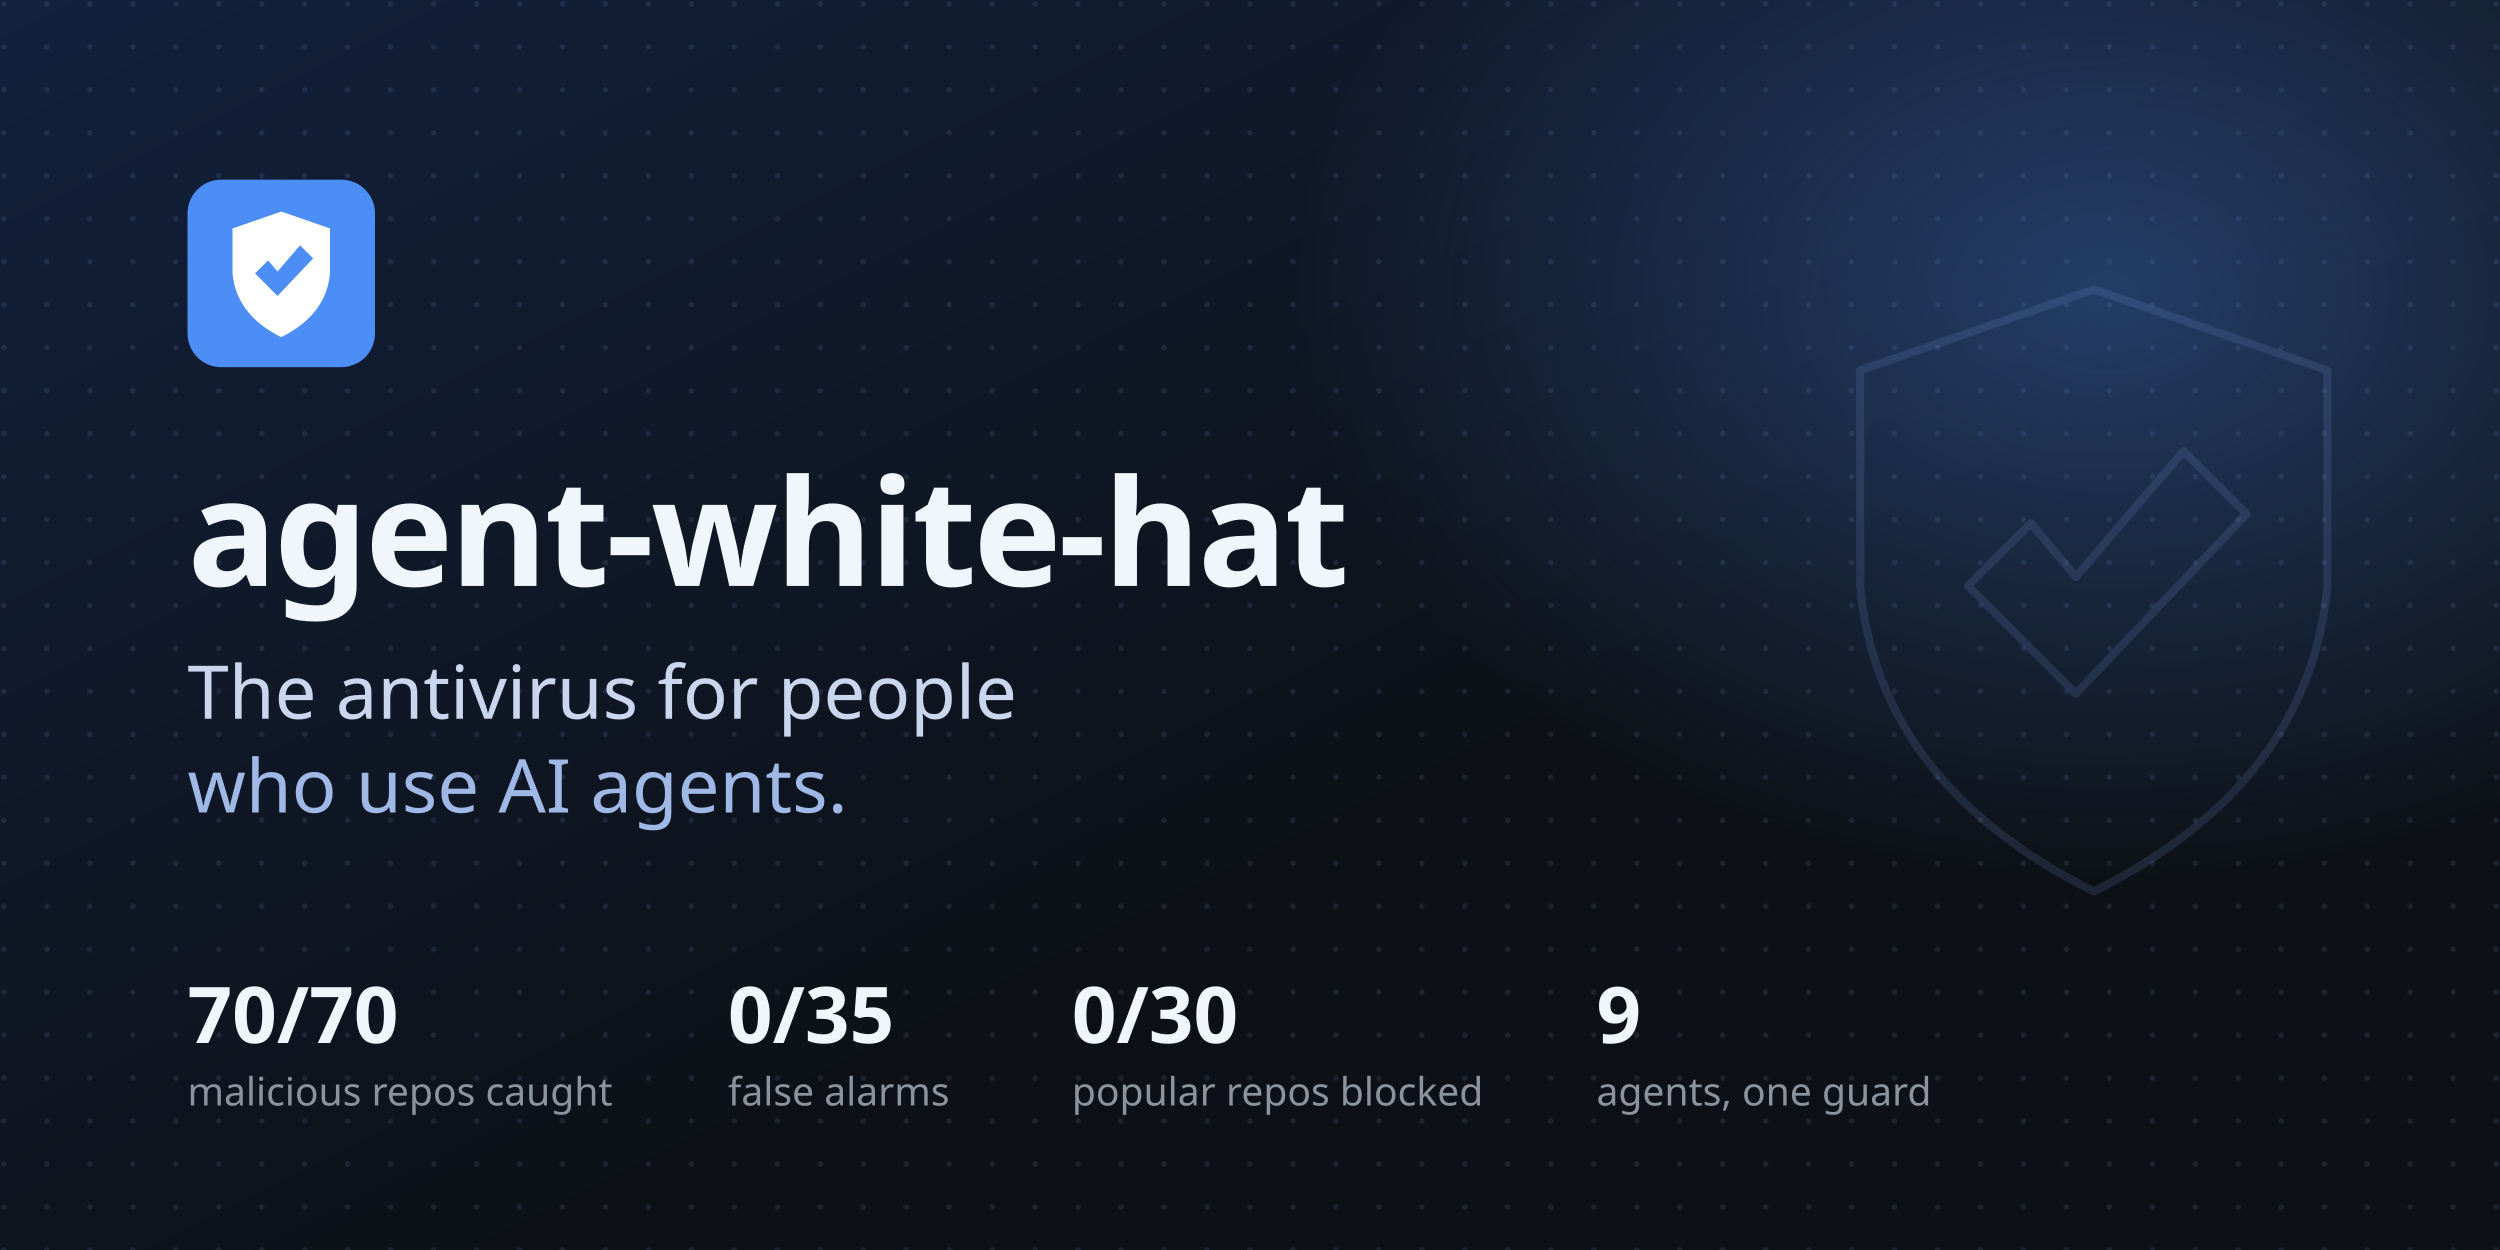
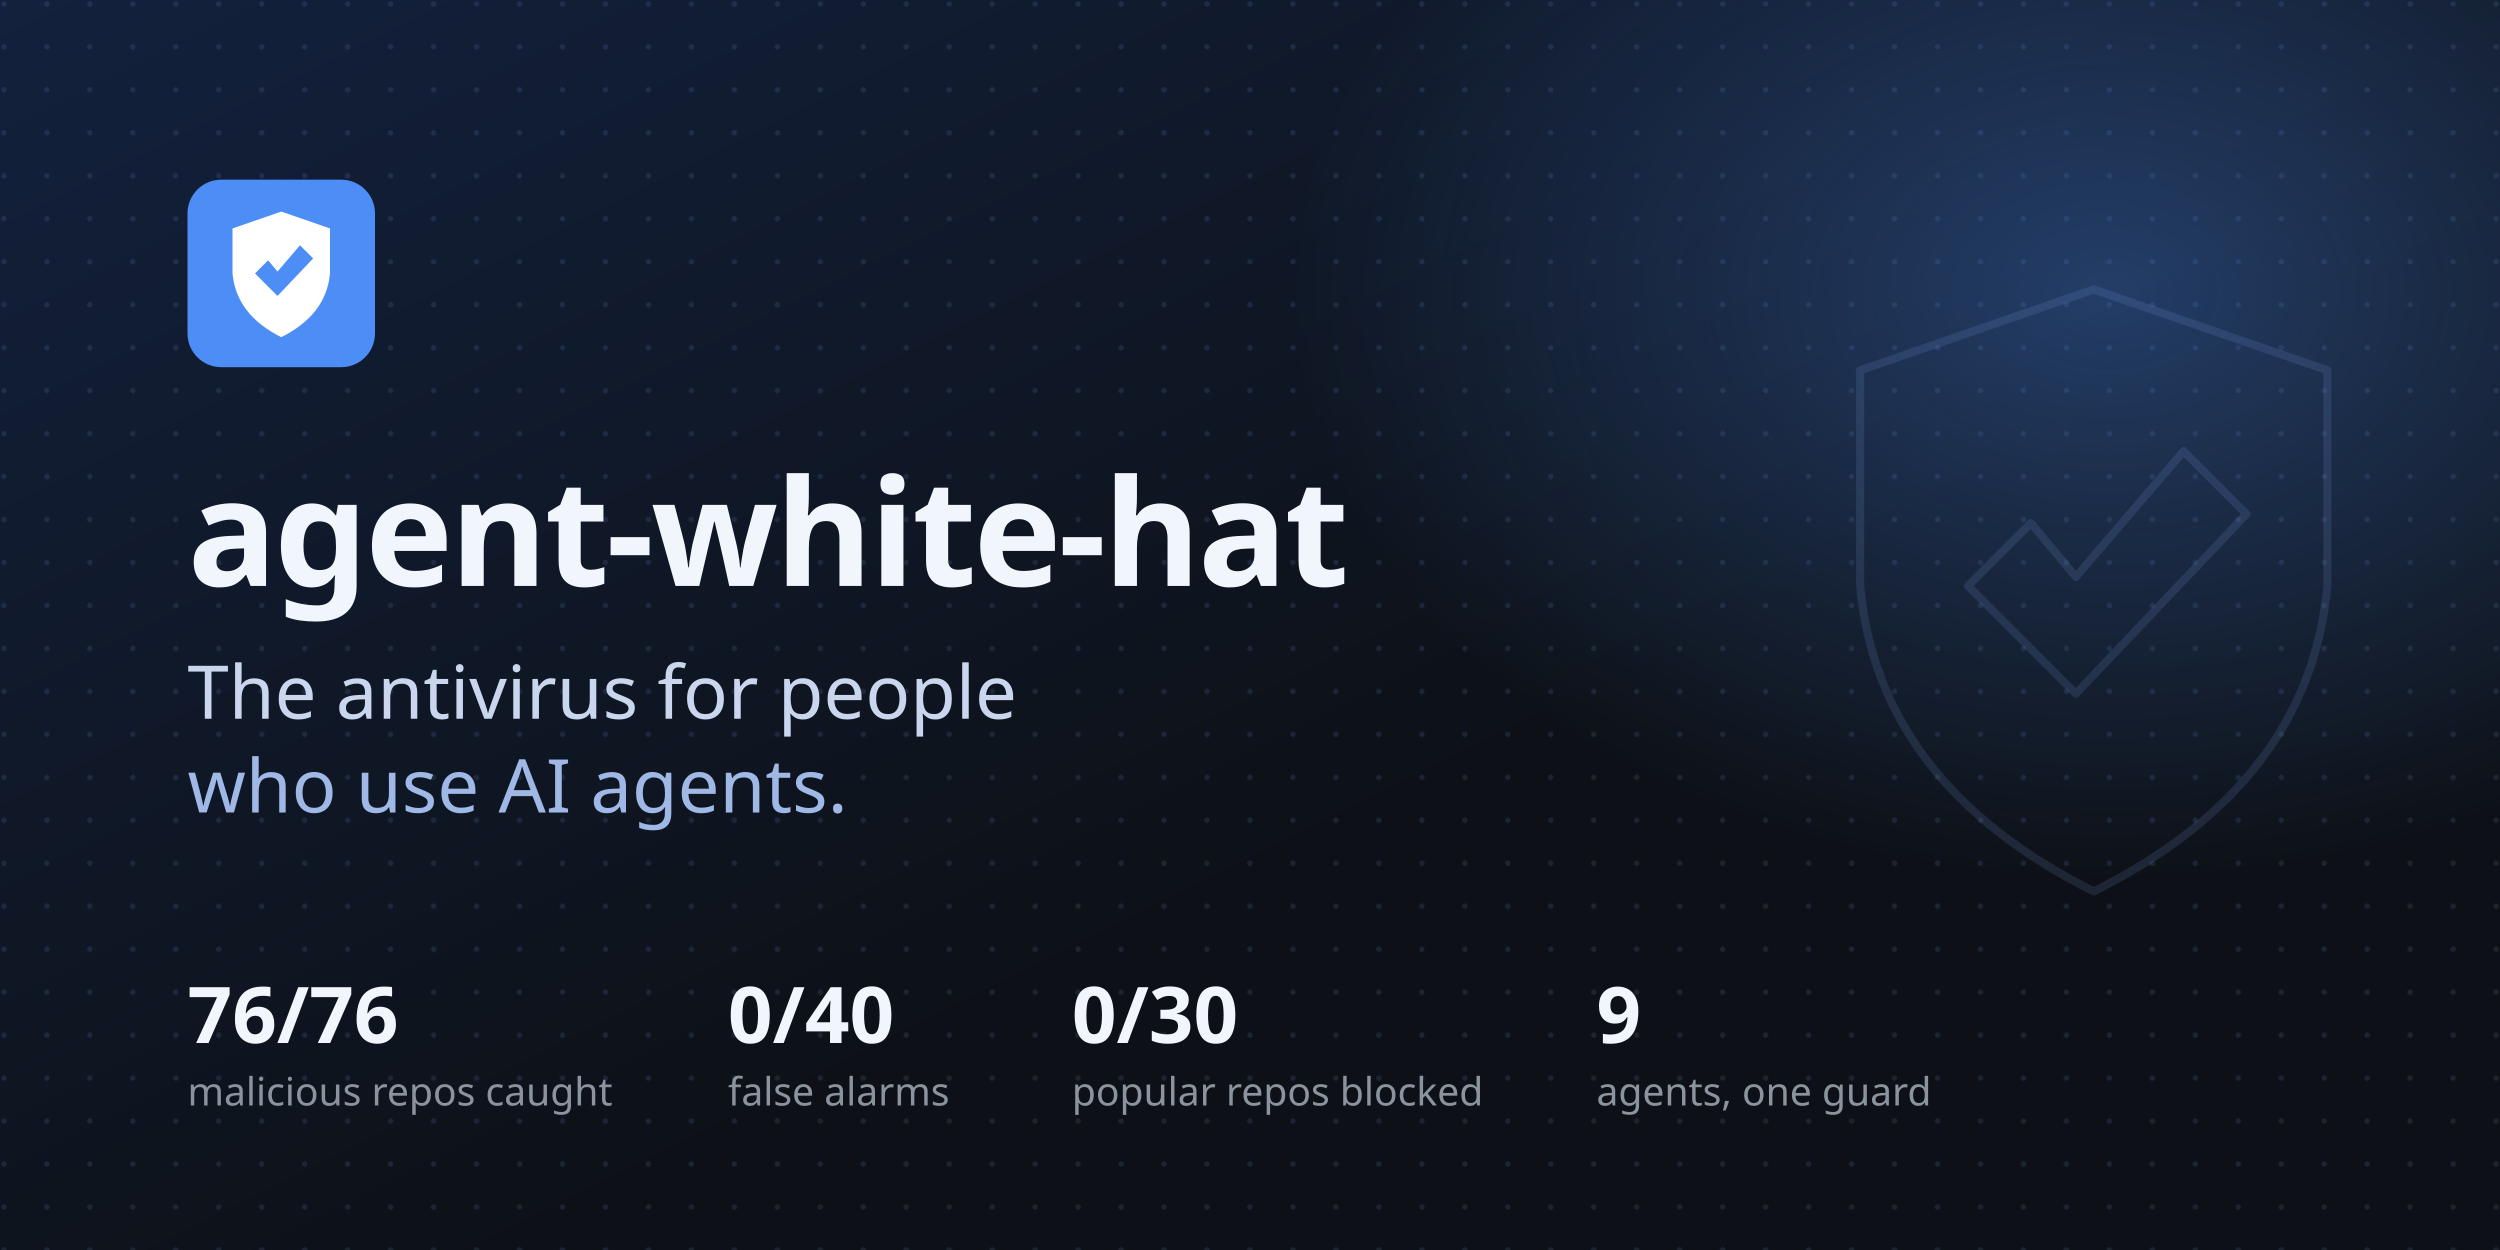
<svg xmlns="http://www.w3.org/2000/svg" width="1280" height="640" viewBox="0 0 1280 640" role="img" aria-labelledby="title desc" font-family="-apple-system, BlinkMacSystemFont, &quot;Segoe UI&quot;, &quot;Noto Sans&quot;, Helvetica, Arial, &quot;Apple SD Gothic Neo&quot;, &quot;Malgun Gothic&quot;, &quot;Noto Sans KR&quot;, sans-serif">
  <defs>
    <linearGradient id="bg" x1="0" y1="0" x2="1" y2="1">
      <stop offset="0" stop-color="#13213d" />
      <stop offset="0.6" stop-color="#0d1117" />
    </linearGradient>
    <pattern id="dots" width="22" height="22" patternUnits="userSpaceOnUse">
      <circle cx="2" cy="2" r="1.4" fill="#8fb4ff" fill-opacity="0.12" />
    </pattern>
    <radialGradient id="glow" cx="0.5" cy="0.5" r="0.5">
      <stop offset="0" stop-color="#4c8df6" stop-opacity="0.35" />
      <stop offset="1" stop-color="#4c8df6" stop-opacity="0" />
    </radialGradient>
  </defs>
  <rect x="0" y="0" width="1280" height="640" rx="0" fill="url(#bg)" />
  <rect x="0" y="0" width="1280" height="640" rx="0" fill="url(#dots)" />
  <ellipse cx="1080" cy="150" rx="420" ry="300" fill="url(#glow)" />
  <g transform="translate(842 70) scale(4.6)" opacity="0.13" fill="none" stroke="#8fb4ff" stroke-width="0.9" stroke-linejoin="round">
    <path d="M50 17 L76 26 L76 50 Q74 72 50 84 Q26 72 24 50 L24 26 Z" />
    <path d="M36 50 L43 43 L48 49 L60 35 L67 42 L48 62 Z" />
  </g>
  <g transform="translate(96 92) scale(0.96)">
    <rect width="100" height="100" rx="18" fill="#4c8df6" />
    <path d="M50 17 L76 26 L76 50 Q74 72 50 84 Q26 72 24 50 L24 26 Z" fill="#ffffff" />
    <path d="M36 50 L43 43 L48 49 L60 35 L67 42 L48 62 Z" fill="#4c8df6" />
  </g>
  <text x="96" y="300" font-size="76" font-weight="800" fill="#f0f6fc" letter-spacing="-1.5">agent-white-hat</text>
  <text x="96" y="368" font-size="38" font-weight="500" fill="#c9d6ee">The antivirus for people</text>
  <text x="96" y="416" font-size="38" font-weight="500" fill="#9fb8e6">who use AI agents.</text>
-   <text x="96" y="534" font-size="40" font-weight="700" fill="#f0f6fc">70/70</text>
+   <text x="96" y="534" font-size="40" font-weight="700" fill="#f0f6fc">76/76</text>
  <text x="96" y="566" font-size="20" fill="#8b949e">malicious repos caught</text>
-   <text x="372.7" y="534" font-size="40" font-weight="700" fill="#f0f6fc">0/35</text>
+   <text x="372.7" y="534" font-size="40" font-weight="700" fill="#f0f6fc">0/40</text>
  <text x="372.7" y="566" font-size="20" fill="#8b949e">false alarms</text>
  <text x="548.8" y="534" font-size="40" font-weight="700" fill="#f0f6fc">0/30</text>
  <text x="548.8" y="566" font-size="20" fill="#8b949e">popular repos blocked</text>
  <text x="817.4" y="534" font-size="40" font-weight="700" fill="#f0f6fc">9</text>
  <text x="817.4" y="566" font-size="20" fill="#8b949e">agents, one guard</text>
</svg>
